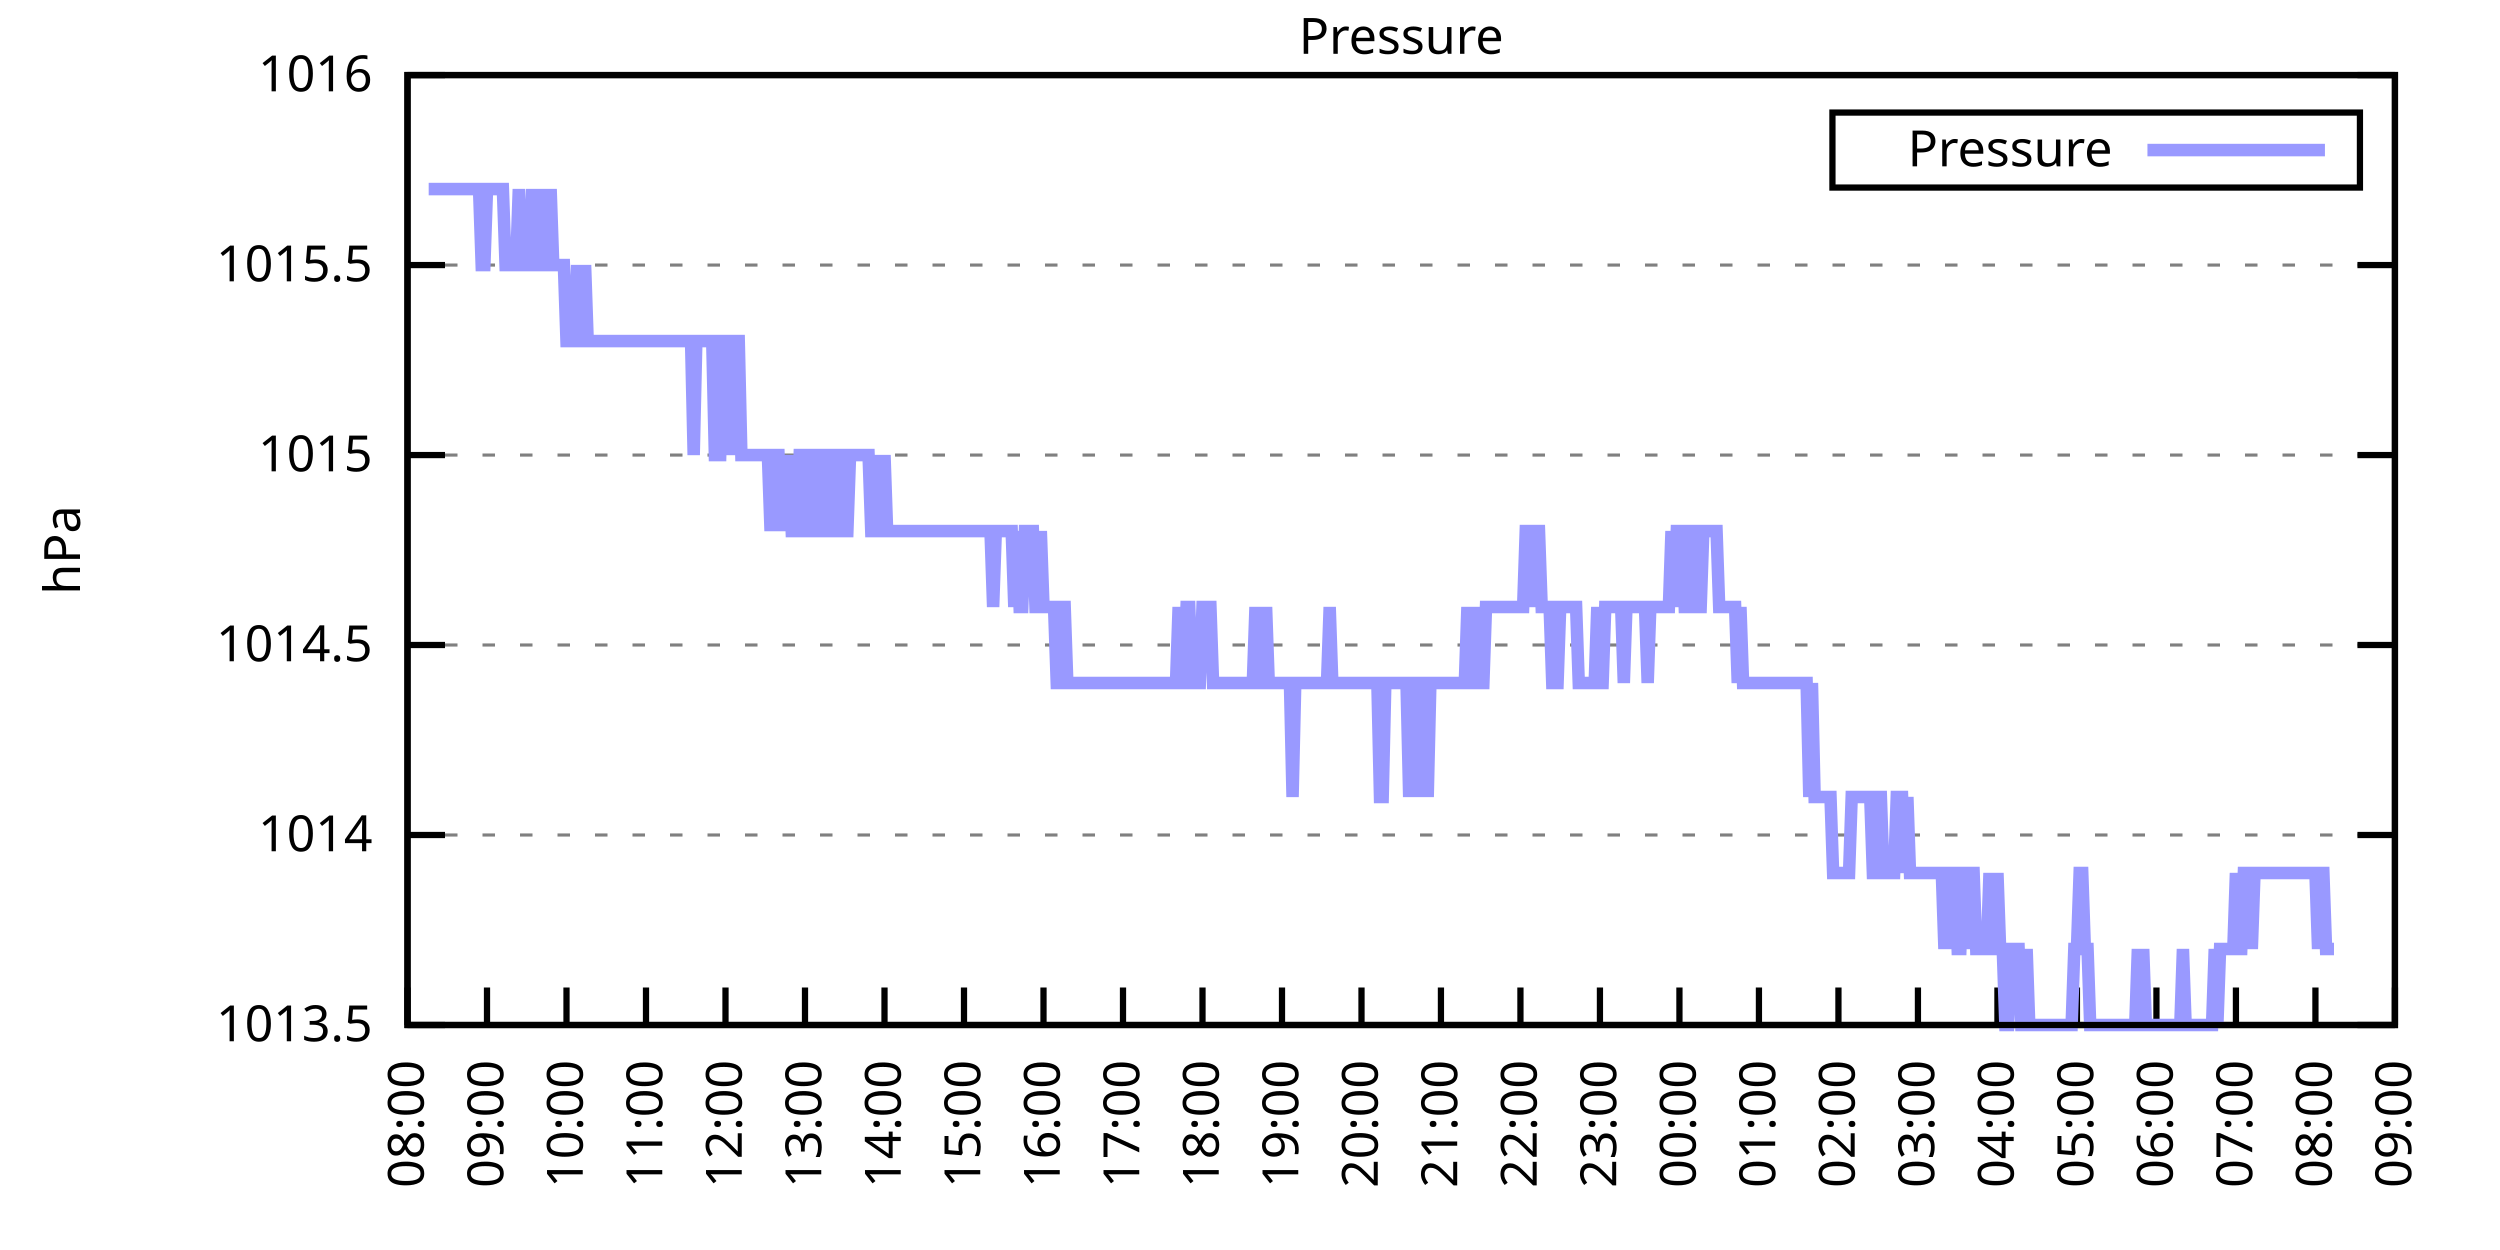
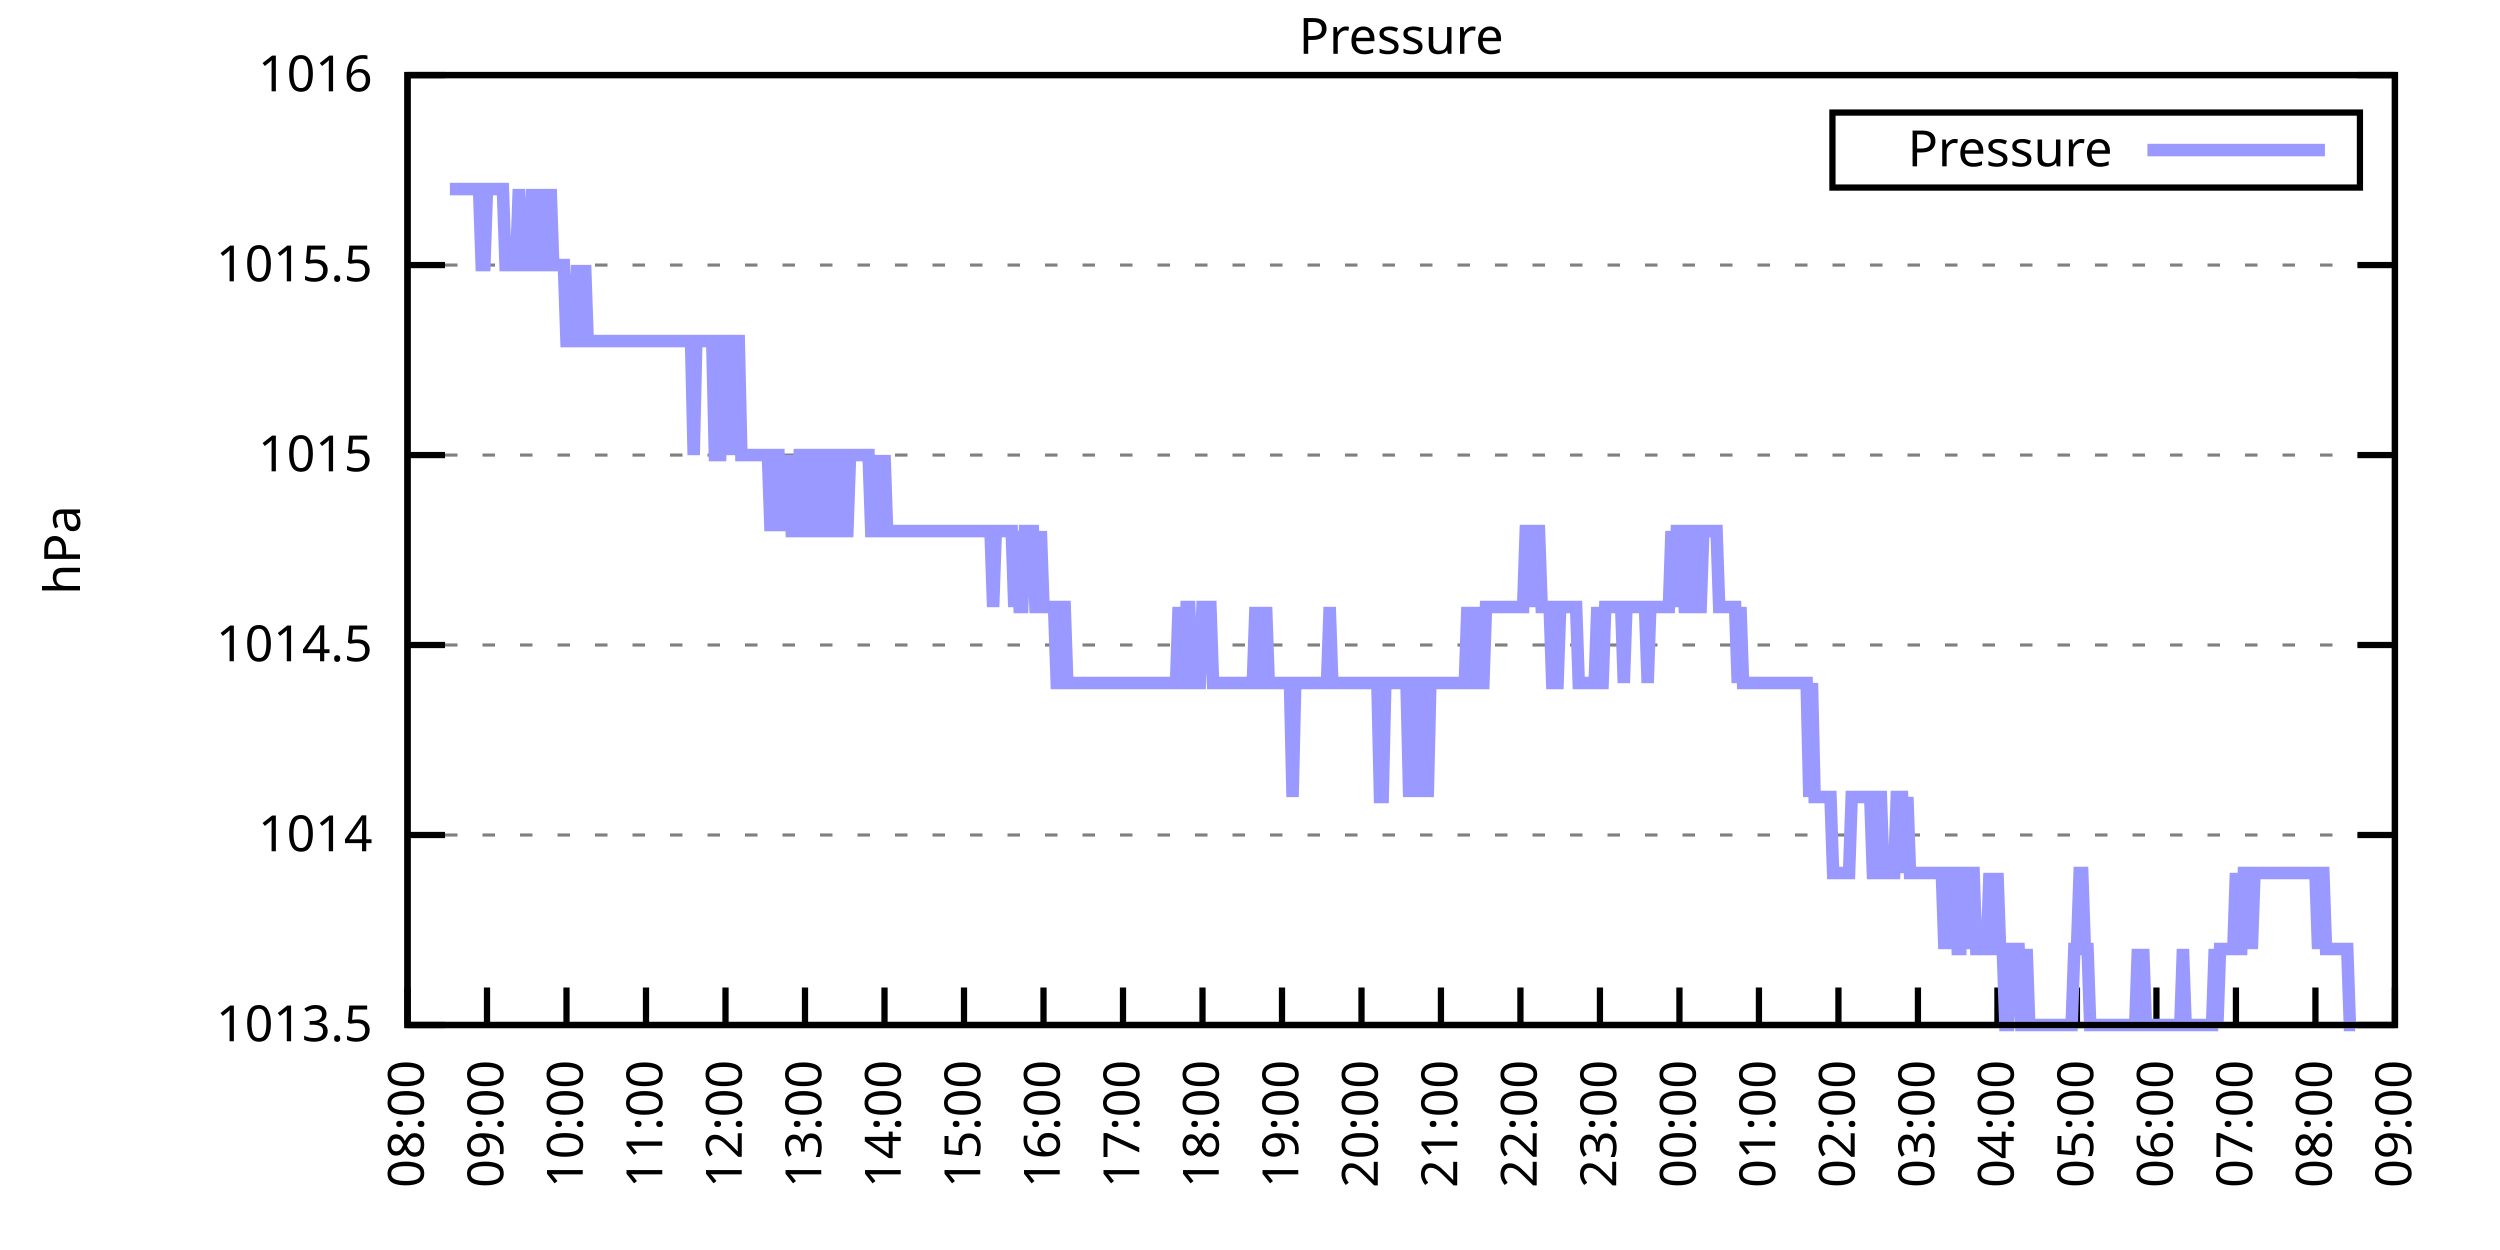
<svg xmlns="http://www.w3.org/2000/svg" xmlns:xlink="http://www.w3.org/1999/xlink" width="400" height="200" viewBox="0 0 400 200">
  <g id="gnuplot_canvas">
    <rect x="0" y="0" width="400" height="200" fill="none" />
    <defs>
      <circle id="gpDot" r="0.5" stroke-width="0.5" stroke="currentColor" />
      <path id="gpPt0" stroke-width="0.333" stroke="currentColor" d="M-1,0 h2 M0,-1 v2" />
      <path id="gpPt1" stroke-width="0.333" stroke="currentColor" d="M-1,-1 L1,1 M1,-1 L-1,1" />
      <path id="gpPt2" stroke-width="0.333" stroke="currentColor" d="M-1,0 L1,0 M0,-1 L0,1 M-1,-1 L1,1 M-1,1 L1,-1" />
      <rect id="gpPt3" stroke-width="0.333" stroke="currentColor" x="-1" y="-1" width="2" height="2" />
      <rect id="gpPt4" stroke-width="0.333" stroke="currentColor" fill="currentColor" x="-1" y="-1" width="2" height="2" />
      <circle id="gpPt5" stroke-width="0.333" stroke="currentColor" cx="0" cy="0" r="1" />
      <use xlink:href="#gpPt5" id="gpPt6" fill="currentColor" stroke="none" />
      <path id="gpPt7" stroke-width="0.333" stroke="currentColor" d="M0,-1.33 L-1.33,0.67 L1.33,0.67 z" />
      <use xlink:href="#gpPt7" id="gpPt8" fill="currentColor" stroke="none" />
      <use xlink:href="#gpPt7" id="gpPt9" stroke="currentColor" transform="rotate(180)" />
      <use xlink:href="#gpPt9" id="gpPt10" fill="currentColor" stroke="none" />
      <use xlink:href="#gpPt3" id="gpPt11" stroke="currentColor" transform="rotate(45)" />
      <use xlink:href="#gpPt11" id="gpPt12" fill="currentColor" stroke="none" />
      <path id="gpPt13" stroke-width="0.333" stroke="currentColor" d="M0,1.330 L1.265,0.411 L0.782,-1.067 L-0.782,-1.076 L-1.265,0.411 z" />
      <use xlink:href="#gpPt13" id="gpPt14" fill="currentColor" stroke="none" />
      <filter id="textbox" filterUnits="objectBoundingBox" x="0" y="0" height="1" width="1">
        <feFlood flood-color="white" flood-opacity="1" result="bgnd" />
        <feComposite in="SourceGraphic" in2="bgnd" operator="atop" />
      </filter>
      <filter id="greybox" filterUnits="objectBoundingBox" x="0" y="0" height="1" width="1">
        <feFlood flood-color="lightgrey" flood-opacity="1" result="grey" />
        <feComposite in="SourceGraphic" in2="grey" operator="atop" />
      </filter>
    </defs>
    <g fill="none" color="white" stroke="currentColor" stroke-width="1.00" stroke-linecap="butt" stroke-linejoin="miter">
</g>
    <g fill="none" color="black" stroke="currentColor" stroke-width="1.00" stroke-linecap="butt" stroke-linejoin="miter">
      <g stroke="none" shape-rendering="crispEdges">
        <polygon fill="rgb(255, 255, 255)" points="65.20,164.00 383.18,164.00 383.18,12.02 65.20,12.02 " />
      </g>
    </g>
    <g fill="none" color="black" stroke="currentColor" stroke-width="1.00" stroke-linecap="butt" stroke-linejoin="miter">
</g>
    <g fill="none" color="black" stroke="black" stroke-width="0.50" stroke-linecap="butt" stroke-linejoin="miter">
</g>
    <g fill="none" color="gray" stroke="currentColor" stroke-width="0.50" stroke-linecap="butt" stroke-linejoin="miter">
      <path stroke="gray" stroke-dasharray="2,4" class="gridline" d="M65.20,164.00 L383.19,164.00  " />
    </g>
    <g fill="none" color="gray" stroke="gray" stroke-width="1.00" stroke-linecap="butt" stroke-linejoin="miter">
</g>
    <g fill="none" color="black" stroke="currentColor" stroke-width="1.00" stroke-linecap="butt" stroke-linejoin="miter">
      <path stroke="black" d="M65.20,164.00 L71.20,164.00 M383.19,164.00 L377.19,164.00  " />
      <g transform="translate(59.60,166.60)" stroke="none" fill="black" font-family="Sans" font-size="8.00" text-anchor="end">
        <text>
          <tspan font-family="Sans"> 1013.5</tspan>
        </text>
      </g>
    </g>
    <g fill="none" color="black" stroke="currentColor" stroke-width="1.00" stroke-linecap="butt" stroke-linejoin="miter">
</g>
    <g fill="none" color="black" stroke="black" stroke-width="0.50" stroke-linecap="butt" stroke-linejoin="miter">
</g>
    <g fill="none" color="gray" stroke="currentColor" stroke-width="0.50" stroke-linecap="butt" stroke-linejoin="miter">
      <path stroke="gray" stroke-dasharray="2,4" class="gridline" d="M65.20,133.60 L383.19,133.60  " />
    </g>
    <g fill="none" color="gray" stroke="gray" stroke-width="1.00" stroke-linecap="butt" stroke-linejoin="miter">
</g>
    <g fill="none" color="black" stroke="currentColor" stroke-width="1.00" stroke-linecap="butt" stroke-linejoin="miter">
      <path stroke="black" d="M65.20,133.60 L71.20,133.60 M383.19,133.60 L377.19,133.60  " />
      <g transform="translate(59.60,136.20)" stroke="none" fill="black" font-family="Sans" font-size="8.00" text-anchor="end">
        <text>
          <tspan font-family="Sans"> 1014</tspan>
        </text>
      </g>
    </g>
    <g fill="none" color="black" stroke="currentColor" stroke-width="1.00" stroke-linecap="butt" stroke-linejoin="miter">
</g>
    <g fill="none" color="black" stroke="black" stroke-width="0.50" stroke-linecap="butt" stroke-linejoin="miter">
</g>
    <g fill="none" color="gray" stroke="currentColor" stroke-width="0.50" stroke-linecap="butt" stroke-linejoin="miter">
      <path stroke="gray" stroke-dasharray="2,4" class="gridline" d="M65.20,103.20 L383.19,103.20  " />
    </g>
    <g fill="none" color="gray" stroke="gray" stroke-width="1.00" stroke-linecap="butt" stroke-linejoin="miter">
</g>
    <g fill="none" color="black" stroke="currentColor" stroke-width="1.00" stroke-linecap="butt" stroke-linejoin="miter">
      <path stroke="black" d="M65.20,103.20 L71.20,103.20 M383.19,103.20 L377.19,103.20  " />
      <g transform="translate(59.60,105.80)" stroke="none" fill="black" font-family="Sans" font-size="8.00" text-anchor="end">
        <text>
          <tspan font-family="Sans"> 1014.5</tspan>
        </text>
      </g>
    </g>
    <g fill="none" color="black" stroke="currentColor" stroke-width="1.00" stroke-linecap="butt" stroke-linejoin="miter">
</g>
    <g fill="none" color="black" stroke="black" stroke-width="0.50" stroke-linecap="butt" stroke-linejoin="miter">
</g>
    <g fill="none" color="gray" stroke="currentColor" stroke-width="0.50" stroke-linecap="butt" stroke-linejoin="miter">
      <path stroke="gray" stroke-dasharray="2,4" class="gridline" d="M65.20,72.81 L383.19,72.81  " />
    </g>
    <g fill="none" color="gray" stroke="gray" stroke-width="1.00" stroke-linecap="butt" stroke-linejoin="miter">
</g>
    <g fill="none" color="black" stroke="currentColor" stroke-width="1.00" stroke-linecap="butt" stroke-linejoin="miter">
      <path stroke="black" d="M65.20,72.81 L71.20,72.81 M383.19,72.81 L377.19,72.81  " />
      <g transform="translate(59.60,75.41)" stroke="none" fill="black" font-family="Sans" font-size="8.00" text-anchor="end">
        <text>
          <tspan font-family="Sans"> 1015</tspan>
        </text>
      </g>
    </g>
    <g fill="none" color="black" stroke="currentColor" stroke-width="1.00" stroke-linecap="butt" stroke-linejoin="miter">
</g>
    <g fill="none" color="black" stroke="black" stroke-width="0.50" stroke-linecap="butt" stroke-linejoin="miter">
</g>
    <g fill="none" color="gray" stroke="currentColor" stroke-width="0.50" stroke-linecap="butt" stroke-linejoin="miter">
      <path stroke="gray" stroke-dasharray="2,4" class="gridline" d="M65.20,42.41 L383.19,42.41  " />
    </g>
    <g fill="none" color="gray" stroke="gray" stroke-width="1.00" stroke-linecap="butt" stroke-linejoin="miter">
</g>
    <g fill="none" color="black" stroke="currentColor" stroke-width="1.00" stroke-linecap="butt" stroke-linejoin="miter">
      <path stroke="black" d="M65.20,42.41 L71.20,42.41 M383.19,42.41 L377.19,42.41  " />
      <g transform="translate(59.60,45.01)" stroke="none" fill="black" font-family="Sans" font-size="8.00" text-anchor="end">
        <text>
          <tspan font-family="Sans"> 1015.5</tspan>
        </text>
      </g>
    </g>
    <g fill="none" color="black" stroke="currentColor" stroke-width="1.00" stroke-linecap="butt" stroke-linejoin="miter">
</g>
    <g fill="none" color="black" stroke="black" stroke-width="0.50" stroke-linecap="butt" stroke-linejoin="miter">
</g>
    <g fill="none" color="gray" stroke="currentColor" stroke-width="0.50" stroke-linecap="butt" stroke-linejoin="miter">
      <path stroke="gray" stroke-dasharray="2,4" class="gridline" d="M65.20,12.01 L383.19,12.01  " />
    </g>
    <g fill="none" color="gray" stroke="gray" stroke-width="1.00" stroke-linecap="butt" stroke-linejoin="miter">
</g>
    <g fill="none" color="black" stroke="currentColor" stroke-width="1.00" stroke-linecap="butt" stroke-linejoin="miter">
      <path stroke="black" d="M65.20,12.01 L71.20,12.01 M383.19,12.01 L377.19,12.01  " />
      <g transform="translate(59.60,14.61)" stroke="none" fill="black" font-family="Sans" font-size="8.00" text-anchor="end">
        <text>
          <tspan font-family="Sans"> 1016</tspan>
        </text>
      </g>
    </g>
    <g fill="none" color="black" stroke="currentColor" stroke-width="1.00" stroke-linecap="butt" stroke-linejoin="miter">
      <path stroke="black" d="M65.20,164.00 L65.20,158.00  " />
      <g transform="translate(67.80,169.60) rotate(270.00)" stroke="none" fill="black" font-family="Sans" font-size="8.00" text-anchor="end">
        <text>
          <tspan font-family="Sans">08:00</tspan>
        </text>
      </g>
    </g>
    <g fill="none" color="black" stroke="currentColor" stroke-width="1.00" stroke-linecap="butt" stroke-linejoin="miter">
      <path stroke="black" d="M77.92,164.00 L77.92,158.00  " />
      <g transform="translate(80.52,169.60) rotate(270.00)" stroke="none" fill="black" font-family="Sans" font-size="8.00" text-anchor="end">
        <text>
          <tspan font-family="Sans">09:00</tspan>
        </text>
      </g>
    </g>
    <g fill="none" color="black" stroke="currentColor" stroke-width="1.00" stroke-linecap="butt" stroke-linejoin="miter">
      <path stroke="black" d="M90.64,164.00 L90.64,158.00  " />
      <g transform="translate(93.24,169.60) rotate(270.00)" stroke="none" fill="black" font-family="Sans" font-size="8.00" text-anchor="end">
        <text>
          <tspan font-family="Sans">10:00</tspan>
        </text>
      </g>
    </g>
    <g fill="none" color="black" stroke="currentColor" stroke-width="1.00" stroke-linecap="butt" stroke-linejoin="miter">
      <path stroke="black" d="M103.36,164.00 L103.36,158.00  " />
      <g transform="translate(105.96,169.60) rotate(270.00)" stroke="none" fill="black" font-family="Sans" font-size="8.00" text-anchor="end">
        <text>
          <tspan font-family="Sans">11:00</tspan>
        </text>
      </g>
    </g>
    <g fill="none" color="black" stroke="currentColor" stroke-width="1.00" stroke-linecap="butt" stroke-linejoin="miter">
      <path stroke="black" d="M116.08,164.00 L116.08,158.00  " />
      <g transform="translate(118.68,169.60) rotate(270.00)" stroke="none" fill="black" font-family="Sans" font-size="8.00" text-anchor="end">
        <text>
          <tspan font-family="Sans">12:00</tspan>
        </text>
      </g>
    </g>
    <g fill="none" color="black" stroke="currentColor" stroke-width="1.00" stroke-linecap="butt" stroke-linejoin="miter">
      <path stroke="black" d="M128.80,164.00 L128.80,158.00  " />
      <g transform="translate(131.40,169.60) rotate(270.00)" stroke="none" fill="black" font-family="Sans" font-size="8.00" text-anchor="end">
        <text>
          <tspan font-family="Sans">13:00</tspan>
        </text>
      </g>
    </g>
    <g fill="none" color="black" stroke="currentColor" stroke-width="1.00" stroke-linecap="butt" stroke-linejoin="miter">
      <path stroke="black" d="M141.52,164.00 L141.52,158.00  " />
      <g transform="translate(144.12,169.60) rotate(270.00)" stroke="none" fill="black" font-family="Sans" font-size="8.00" text-anchor="end">
        <text>
          <tspan font-family="Sans">14:00</tspan>
        </text>
      </g>
    </g>
    <g fill="none" color="black" stroke="currentColor" stroke-width="1.00" stroke-linecap="butt" stroke-linejoin="miter">
      <path stroke="black" d="M154.24,164.00 L154.24,158.00  " />
      <g transform="translate(156.84,169.60) rotate(270.00)" stroke="none" fill="black" font-family="Sans" font-size="8.00" text-anchor="end">
        <text>
          <tspan font-family="Sans">15:00</tspan>
        </text>
      </g>
    </g>
    <g fill="none" color="black" stroke="currentColor" stroke-width="1.00" stroke-linecap="butt" stroke-linejoin="miter">
      <path stroke="black" d="M166.96,164.00 L166.96,158.00  " />
      <g transform="translate(169.56,169.60) rotate(270.00)" stroke="none" fill="black" font-family="Sans" font-size="8.00" text-anchor="end">
        <text>
          <tspan font-family="Sans">16:00</tspan>
        </text>
      </g>
    </g>
    <g fill="none" color="black" stroke="currentColor" stroke-width="1.00" stroke-linecap="butt" stroke-linejoin="miter">
      <path stroke="black" d="M179.68,164.00 L179.68,158.00  " />
      <g transform="translate(182.28,169.60) rotate(270.00)" stroke="none" fill="black" font-family="Sans" font-size="8.00" text-anchor="end">
        <text>
          <tspan font-family="Sans">17:00</tspan>
        </text>
      </g>
    </g>
    <g fill="none" color="black" stroke="currentColor" stroke-width="1.00" stroke-linecap="butt" stroke-linejoin="miter">
      <path stroke="black" d="M192.40,164.00 L192.40,158.00  " />
      <g transform="translate(195.00,169.60) rotate(270.00)" stroke="none" fill="black" font-family="Sans" font-size="8.00" text-anchor="end">
        <text>
          <tspan font-family="Sans">18:00</tspan>
        </text>
      </g>
    </g>
    <g fill="none" color="black" stroke="currentColor" stroke-width="1.00" stroke-linecap="butt" stroke-linejoin="miter">
      <path stroke="black" d="M205.12,164.00 L205.12,158.00  " />
      <g transform="translate(207.72,169.60) rotate(270.00)" stroke="none" fill="black" font-family="Sans" font-size="8.00" text-anchor="end">
        <text>
          <tspan font-family="Sans">19:00</tspan>
        </text>
      </g>
    </g>
    <g fill="none" color="black" stroke="currentColor" stroke-width="1.00" stroke-linecap="butt" stroke-linejoin="miter">
      <path stroke="black" d="M217.84,164.00 L217.84,158.00  " />
      <g transform="translate(220.44,169.60) rotate(270.00)" stroke="none" fill="black" font-family="Sans" font-size="8.00" text-anchor="end">
        <text>
          <tspan font-family="Sans">20:00</tspan>
        </text>
      </g>
    </g>
    <g fill="none" color="black" stroke="currentColor" stroke-width="1.00" stroke-linecap="butt" stroke-linejoin="miter">
      <path stroke="black" d="M230.55,164.00 L230.55,158.00  " />
      <g transform="translate(233.15,169.60) rotate(270.00)" stroke="none" fill="black" font-family="Sans" font-size="8.00" text-anchor="end">
        <text>
          <tspan font-family="Sans">21:00</tspan>
        </text>
      </g>
    </g>
    <g fill="none" color="black" stroke="currentColor" stroke-width="1.00" stroke-linecap="butt" stroke-linejoin="miter">
      <path stroke="black" d="M243.27,164.00 L243.27,158.00  " />
      <g transform="translate(245.87,169.60) rotate(270.00)" stroke="none" fill="black" font-family="Sans" font-size="8.00" text-anchor="end">
        <text>
          <tspan font-family="Sans">22:00</tspan>
        </text>
      </g>
    </g>
    <g fill="none" color="black" stroke="currentColor" stroke-width="1.00" stroke-linecap="butt" stroke-linejoin="miter">
      <path stroke="black" d="M255.99,164.00 L255.99,158.00  " />
      <g transform="translate(258.59,169.60) rotate(270.00)" stroke="none" fill="black" font-family="Sans" font-size="8.00" text-anchor="end">
        <text>
          <tspan font-family="Sans">23:00</tspan>
        </text>
      </g>
    </g>
    <g fill="none" color="black" stroke="currentColor" stroke-width="1.00" stroke-linecap="butt" stroke-linejoin="miter">
      <path stroke="black" d="M268.71,164.00 L268.71,158.00  " />
      <g transform="translate(271.31,169.60) rotate(270.00)" stroke="none" fill="black" font-family="Sans" font-size="8.00" text-anchor="end">
        <text>
          <tspan font-family="Sans">00:00</tspan>
        </text>
      </g>
    </g>
    <g fill="none" color="black" stroke="currentColor" stroke-width="1.00" stroke-linecap="butt" stroke-linejoin="miter">
      <path stroke="black" d="M281.43,164.00 L281.43,158.00  " />
      <g transform="translate(284.03,169.60) rotate(270.00)" stroke="none" fill="black" font-family="Sans" font-size="8.00" text-anchor="end">
        <text>
          <tspan font-family="Sans">01:00</tspan>
        </text>
      </g>
    </g>
    <g fill="none" color="black" stroke="currentColor" stroke-width="1.00" stroke-linecap="butt" stroke-linejoin="miter">
      <path stroke="black" d="M294.15,164.00 L294.15,158.00  " />
      <g transform="translate(296.75,169.60) rotate(270.00)" stroke="none" fill="black" font-family="Sans" font-size="8.00" text-anchor="end">
        <text>
          <tspan font-family="Sans">02:00</tspan>
        </text>
      </g>
    </g>
    <g fill="none" color="black" stroke="currentColor" stroke-width="1.00" stroke-linecap="butt" stroke-linejoin="miter">
      <path stroke="black" d="M306.87,164.00 L306.87,158.00  " />
      <g transform="translate(309.47,169.60) rotate(270.00)" stroke="none" fill="black" font-family="Sans" font-size="8.00" text-anchor="end">
        <text>
          <tspan font-family="Sans">03:00</tspan>
        </text>
      </g>
    </g>
    <g fill="none" color="black" stroke="currentColor" stroke-width="1.00" stroke-linecap="butt" stroke-linejoin="miter">
      <path stroke="black" d="M319.59,164.00 L319.59,158.00  " />
      <g transform="translate(322.19,169.60) rotate(270.00)" stroke="none" fill="black" font-family="Sans" font-size="8.00" text-anchor="end">
        <text>
          <tspan font-family="Sans">04:00</tspan>
        </text>
      </g>
    </g>
    <g fill="none" color="black" stroke="currentColor" stroke-width="1.00" stroke-linecap="butt" stroke-linejoin="miter">
      <path stroke="black" d="M332.31,164.00 L332.31,158.00  " />
      <g transform="translate(334.91,169.60) rotate(270.00)" stroke="none" fill="black" font-family="Sans" font-size="8.00" text-anchor="end">
        <text>
          <tspan font-family="Sans">05:00</tspan>
        </text>
      </g>
    </g>
    <g fill="none" color="black" stroke="currentColor" stroke-width="1.00" stroke-linecap="butt" stroke-linejoin="miter">
      <path stroke="black" d="M345.03,164.00 L345.03,158.00  " />
      <g transform="translate(347.63,169.60) rotate(270.00)" stroke="none" fill="black" font-family="Sans" font-size="8.00" text-anchor="end">
        <text>
          <tspan font-family="Sans">06:00</tspan>
        </text>
      </g>
    </g>
    <g fill="none" color="black" stroke="currentColor" stroke-width="1.00" stroke-linecap="butt" stroke-linejoin="miter">
      <path stroke="black" d="M357.75,164.00 L357.75,158.00  " />
      <g transform="translate(360.35,169.60) rotate(270.00)" stroke="none" fill="black" font-family="Sans" font-size="8.00" text-anchor="end">
        <text>
          <tspan font-family="Sans">07:00</tspan>
        </text>
      </g>
    </g>
    <g fill="none" color="black" stroke="currentColor" stroke-width="1.00" stroke-linecap="butt" stroke-linejoin="miter">
      <path stroke="black" d="M370.47,164.00 L370.47,158.00  " />
      <g transform="translate(373.07,169.60) rotate(270.00)" stroke="none" fill="black" font-family="Sans" font-size="8.00" text-anchor="end">
        <text>
          <tspan font-family="Sans">08:00</tspan>
        </text>
      </g>
    </g>
    <g fill="none" color="black" stroke="currentColor" stroke-width="1.00" stroke-linecap="butt" stroke-linejoin="miter">
      <path stroke="black" d="M383.19,164.00 L383.19,158.00  " />
      <g transform="translate(385.79,169.60) rotate(270.00)" stroke="none" fill="black" font-family="Sans" font-size="8.00" text-anchor="end">
        <text>
          <tspan font-family="Sans">09:00</tspan>
        </text>
      </g>
    </g>
    <g fill="none" color="black" stroke="currentColor" stroke-width="1.00" stroke-linecap="butt" stroke-linejoin="miter">
</g>
    <g fill="none" color="black" stroke="currentColor" stroke-width="1.00" stroke-linecap="butt" stroke-linejoin="miter">
      <path stroke="black" d="M65.20,12.01 L65.20,164.00 L383.19,164.00 L383.19,12.01 L65.20,12.01 Z  " />
    </g>
    <g fill="none" color="black" stroke="currentColor" stroke-width="1.00" stroke-linecap="butt" stroke-linejoin="miter">
</g>
    <g fill="none" color="black" stroke="currentColor" stroke-width="1.00" stroke-linecap="butt" stroke-linejoin="miter">
      <path stroke="black" d="M293.19,30.01 L293.19,18.01 L377.59,18.01 L377.59,30.01 L293.19,30.01 Z  " />
    </g>
    <g id="Pressure_plot_1">
      <g fill="none" color="white" stroke="black" stroke-width="2.00" stroke-linecap="butt" stroke-linejoin="miter">
</g>
      <g fill="none" color="black" stroke="currentColor" stroke-width="2.00" stroke-linecap="butt" stroke-linejoin="miter">
        <g transform="translate(337.99,26.61)" stroke="none" fill="black" font-family="Sans" font-size="8.00" text-anchor="end">
          <text>
            <tspan font-family="Sans">Pressure</tspan>
          </text>
        </g>
      </g>
      <g fill="none" color="black" stroke="currentColor" stroke-width="2.00" stroke-linecap="butt" stroke-linejoin="miter">
-         <path stroke="rgb(153, 153, 255)" d="M343.59,24.01 L371.99,24.01 M68.59,30.25 L69.02,30.25 L69.44,30.25 L69.86,30.25 L70.29,30.25 L70.71,30.25   L71.14,30.25 L71.56,30.25 L71.98,30.25 L72.41,30.25 L72.83,30.25 L73.26,30.25 L73.68,30.25 L74.10,30.25   L74.53,30.25 L74.95,30.25 L75.38,30.25 L75.80,30.25 L76.22,30.25 L76.65,30.25 L77.07,42.41 L77.50,42.41   L77.92,30.25 L78.34,30.25 L78.77,30.25 L79.19,30.25 L79.62,30.25 L80.04,30.25 L80.46,30.25 L80.89,42.41   L81.31,42.41 L81.74,42.41 L82.16,42.41 L82.58,42.41 L83.01,30.25 L83.43,42.41 L83.86,42.41 L84.28,42.41   L84.70,42.41 L85.13,30.25 L85.55,42.41 L85.98,30.25 L86.40,42.41 L86.82,42.41 L87.25,30.25 L87.67,42.41   L88.10,30.25 L88.52,42.41 L88.94,42.41 L89.37,42.41 L89.79,42.41 L90.22,42.41 L90.64,54.57 L91.06,54.57   L91.49,54.57 L91.91,54.57 L92.34,42.41 L92.76,54.57 L93.18,54.57 L93.61,42.41 L94.03,54.57 L94.46,54.57   L94.88,54.57 L95.30,54.57 L95.73,54.57 L96.15,54.57 L96.58,54.57 L97.00,54.57 L97.42,54.57 L97.85,54.57   L98.27,54.57 L98.69,54.57 L99.12,54.57 L99.54,54.57 L99.97,54.57 L100.39,54.57 L100.81,54.57 L101.24,54.57   L101.66,54.57 L102.09,54.57 L102.51,54.57 L102.93,54.57 L103.36,54.57 L103.78,54.57 L104.21,54.57 L104.63,54.57   L105.05,54.57 L105.48,54.57 L105.90,54.57 L106.33,54.57 L106.75,54.57 L107.17,54.57 L107.60,54.57 L108.02,54.57   L108.45,54.57 L108.87,54.57 L109.29,54.57 L109.72,54.57 L110.14,54.57 L110.57,54.57 L110.99,72.81 L111.41,54.57   L111.84,54.57 L112.26,54.57 L112.69,54.57 L113.11,54.57 L113.53,54.57 L113.96,54.57 L114.38,72.81 L114.81,72.81   L115.23,72.81 L115.65,54.57 L116.08,54.57 L116.50,72.81 L116.93,54.57 L117.35,72.81 L117.77,54.57 L118.20,54.57   L118.62,72.81 L119.05,72.81 L119.47,72.81 L119.89,72.81 L120.32,72.81 L120.74,72.81 L121.17,72.81 L121.59,72.81   L122.01,72.81 L122.44,72.81 L122.86,72.81 L123.29,84.97 L123.71,72.81 L124.13,72.81 L124.56,72.81 L124.98,84.97   L125.41,72.81 L125.83,84.97 L126.25,72.81 L126.68,84.97 L127.10,84.97 L127.53,84.97 L127.95,72.81 L128.37,72.81   L128.80,84.97 L129.22,84.97 L129.65,72.81 L130.07,72.81 L130.49,72.81 L130.92,84.97 L131.34,84.97 L131.77,72.81   L132.19,72.81 L132.61,72.81 L133.04,84.97 L133.46,84.97 L133.89,72.81 L134.31,72.81 L134.73,72.81 L135.16,84.97   L135.58,84.97 L136.01,72.81 L136.43,72.81 L136.85,72.81 L137.28,72.81 L137.70,72.81 L138.13,72.81 L138.55,72.81   L138.97,72.81 L139.40,84.97 L139.82,84.97 L140.25,72.81 L140.67,84.97 L141.09,84.97 L141.52,72.81 L141.94,84.97   L142.37,84.97 L142.79,84.97 L143.21,84.97 L143.64,84.97 L144.06,84.97 L144.49,84.97 L144.91,84.97 L145.33,84.97   L145.76,84.97 L146.18,84.97 L146.61,84.97 L147.03,84.97 L147.45,84.97 L147.88,84.97 L148.30,84.97 L148.73,84.97   L149.15,84.97 L149.57,84.97 L150.00,84.97 L150.42,84.97 L150.85,84.97 L151.27,84.97 L151.69,84.97 L152.12,84.97   L152.54,84.97 L152.97,84.97 L153.39,84.97 L153.81,84.97 L154.24,84.97 L154.66,84.97 L155.09,84.97 L155.51,84.97   L155.93,84.97 L156.36,84.97 L156.78,84.97 L157.21,84.97 L157.63,84.97 L158.05,84.97 L158.48,84.97 L158.90,97.12   L159.33,84.97 L159.75,84.97 L160.17,84.97 L160.60,84.97 L161.02,84.97 L161.44,84.97 L161.87,84.97 L162.29,97.12   L162.72,84.97 L163.14,97.12 L163.56,97.12 L163.99,84.97 L164.41,84.97 L164.84,84.97 L165.26,84.97 L165.68,97.12   L166.11,97.12 L166.53,84.97 L166.96,97.12 L167.38,97.12 L167.80,97.12 L168.23,97.12 L168.65,97.12 L169.08,109.28   L169.50,109.28 L169.92,97.12 L170.35,97.12 L170.77,109.28 L171.20,109.28 L171.62,109.28 L172.04,109.28 L172.47,109.28   L172.89,109.28 L173.32,109.28 L173.74,109.28 L174.16,109.28 L174.59,109.28 L175.01,109.28 L175.44,109.28 L175.86,109.28   L176.28,109.28 L176.71,109.28 L177.13,109.28 L177.56,109.28 L177.98,109.28 L178.40,109.28 L178.83,109.28 L179.25,109.28   L179.68,109.28 L180.10,109.28 L180.52,109.28 L180.95,109.28 L181.37,109.28 L181.80,109.28 L182.22,109.28 L182.64,109.28   L183.07,109.28 L183.49,109.28 L183.92,109.28 L184.34,109.28 L184.76,109.28 L185.19,109.28 L185.61,109.28 L186.04,109.28   L186.46,109.28 L186.88,109.28 L187.31,109.28 L187.73,109.28 L188.16,109.28 L188.58,97.12 L189.00,109.28 L189.43,109.28   L189.85,97.12 L190.28,97.12 L190.70,109.28 L191.12,109.28 L191.55,109.28 L191.97,109.28 L192.40,97.12 L192.82,97.12   L193.24,97.12 L193.67,97.12 L194.09,109.28 L194.52,109.28 L194.94,109.28 L195.36,109.28 L195.79,109.28 L196.21,109.28   L196.64,109.28 L197.06,109.28 L197.48,109.28 L197.91,109.28 L198.33,109.28 L198.76,109.28 L199.18,109.28 L199.60,109.28   L200.03,109.28 L200.45,109.28 L200.88,97.12 L201.30,109.28 L201.72,109.28 L202.15,109.28 L202.57,97.12 L203.00,109.28   L203.42,109.28 L203.84,109.28 L204.27,109.28 L204.69,109.28 L205.12,109.28 L205.54,109.28 L205.96,109.28 L206.39,109.28   L206.81,127.52 L207.24,109.28 L207.66,109.28 L208.08,109.28 L208.51,109.28 L208.93,109.28 L209.36,109.28 L209.78,109.28   L210.20,109.28 L210.63,109.28 L211.05,109.28 L211.48,109.28 L211.90,109.28 L212.32,109.28 L212.75,97.12 L213.17,109.28   L213.60,109.28 L214.02,109.28 L214.44,109.28 L214.87,109.28 L215.29,109.28 L215.72,109.28 L216.14,109.28 L216.56,109.28   L216.99,109.28 L217.41,109.28 L217.84,109.28 L218.26,109.28 L218.68,109.28 L219.11,109.28 L219.53,109.28 L219.96,109.28   L220.38,109.28 L220.80,127.52 L221.23,127.52 L221.65,109.28 L222.08,109.28 L222.50,109.28 L222.92,109.28 L223.35,109.28   L223.77,109.28 L224.20,109.28 L224.62,109.28 L225.04,109.28 L225.47,127.52 L225.89,109.28 L226.31,109.28 L226.74,109.28   L227.16,127.52 L227.59,109.28 L228.01,109.28 L228.43,127.52 L228.86,109.28 L229.28,109.28 L229.71,109.28 L230.13,109.28   L230.55,109.28 L230.98,109.28 L231.40,109.28 L231.83,109.28 L232.25,109.28 L232.67,109.28 L233.10,109.28 L233.52,109.28   L233.95,109.28 L234.37,109.28 L234.79,97.12 L235.22,109.28 L235.64,109.28 L236.07,97.12 L236.49,109.28 L236.91,109.28   L237.34,109.28 L237.76,97.12 L238.19,97.12 L238.61,97.12 L239.03,97.12 L239.46,97.12 L239.88,97.12 L240.31,97.12   L240.73,97.12 L241.15,97.12 L241.58,97.12 L242.00,97.12 L242.43,97.12 L242.85,97.12 L243.27,97.12 L243.70,97.12   L244.12,84.97 L244.55,84.97 L244.97,84.97 L245.39,97.12 L245.82,84.97 L246.24,84.97 L246.67,97.12 L247.09,97.12   L247.51,97.12 L247.94,97.12 L248.36,109.28 L248.79,109.28 L249.21,109.28 L249.63,97.12 L250.06,97.12 L250.48,97.12   L250.91,97.12 L251.33,97.12 L251.75,97.12 L252.18,97.12 L252.60,109.28 L253.03,109.28 L253.45,109.28 L253.87,109.28   L254.30,109.28 L254.72,109.28 L255.15,109.28 L255.57,97.12 L255.99,109.28 L256.42,109.28 L256.84,97.12 L257.27,97.12   L257.69,97.12 L258.11,97.12 L258.54,97.12 L258.96,97.12 L259.39,97.12 L259.81,109.28 L260.23,97.12 L260.66,97.12   L261.08,97.12 L261.51,97.12 L261.93,97.12 L262.35,97.12 L262.78,97.12 L263.20,97.12 L263.63,109.28 L264.05,97.12   L264.47,97.12 L264.90,97.12 L265.32,97.12 L265.75,97.12 L266.17,97.12 L266.59,97.12 L267.02,97.12 L267.44,84.97   L267.87,97.12 L268.29,84.97 L268.71,84.97 L269.14,84.97 L269.56,97.12 L269.99,97.12 L270.41,97.12 L270.83,84.97   L271.26,84.97 L271.68,97.12 L272.11,97.12 L272.53,84.97 L272.95,84.97 L273.38,84.97 L273.80,84.97 L274.23,84.97   L274.65,84.97 L275.07,97.12 L275.50,97.12 L275.92,97.12 L276.35,97.12 L276.77,97.12 L277.19,97.12 L277.62,97.12   L278.04,109.28 L278.47,97.12 L278.89,109.28 L279.31,109.28 L279.74,109.28 L280.16,109.28 L280.59,109.28 L281.01,109.28   L281.43,109.28 L281.86,109.28 L282.28,109.28 L282.71,109.28 L283.13,109.28 L283.55,109.28 L283.98,109.28 L284.40,109.28   L284.83,109.28 L285.25,109.28 L285.67,109.28 L286.10,109.28 L286.52,109.28 L286.95,109.28 L287.37,109.28 L287.79,109.28   L288.22,109.28 L288.64,109.28 L289.06,109.28 L289.49,127.52 L289.91,109.28 L290.34,127.52 L290.76,127.52 L291.18,127.52   L291.61,127.52 L292.03,127.52 L292.46,127.52 L292.88,127.52 L293.30,139.68 L293.73,139.68 L294.15,139.68 L294.58,139.68   L295.00,139.68 L295.42,139.68 L295.85,139.68 L296.27,127.52 L296.70,127.52 L297.12,127.52 L297.54,127.52 L297.97,127.52   L298.39,127.52 L298.82,127.52 L299.24,127.52 L299.66,139.68 L300.09,139.68 L300.51,127.52 L300.94,127.52 L301.36,139.68   L301.78,139.68 L302.21,139.68 L302.63,139.68 L303.06,139.68 L303.48,127.52 L303.90,127.52 L304.33,127.52 L304.75,139.68   L305.18,127.52 L305.60,139.68 L306.02,139.68 L306.45,139.68 L306.87,139.68 L307.30,139.68 L307.72,139.68 L308.14,139.68   L308.57,139.68 L308.99,139.68 L309.42,139.68 L309.84,139.68 L310.26,139.68 L310.69,139.68 L311.11,151.84 L311.54,139.68   L311.96,151.84 L312.38,139.68 L312.81,139.68 L313.23,151.84 L313.66,151.84 L314.08,139.68 L314.50,139.68 L314.93,151.84   L315.35,139.68 L315.78,139.68 L316.20,151.84 L316.62,151.84 L317.05,151.84 L317.47,151.84 L317.90,151.84 L318.32,139.68   L318.74,151.84 L319.17,151.84 L319.59,139.68 L320.02,151.84 L320.44,151.84 L320.86,164.00 L321.29,164.00 L321.71,151.84   L322.14,151.84 L322.56,151.84 L322.98,151.84 L323.41,164.00 L323.83,164.00 L324.26,151.84 L324.68,164.00 L325.10,164.00   L325.53,164.00 L325.95,164.00 L326.38,164.00 L326.80,164.00 L327.22,164.00 L327.65,164.00 L328.07,164.00 L328.50,164.00   L328.92,164.00 L329.34,164.00 L329.77,164.00 L330.19,164.00 L330.62,164.00 L331.04,164.00 L331.46,164.00 L331.89,151.84   L332.31,151.84 L332.74,139.68 L333.16,139.68 L333.58,151.84 L334.01,151.84 L334.43,164.00 L334.86,164.00 L335.28,164.00   L335.70,164.00 L336.13,164.00 L336.55,164.00 L336.98,164.00 L337.40,164.00 L337.82,164.00 L338.25,164.00 L338.67,164.00   L339.10,164.00 L339.52,164.00 L339.94,164.00 L340.37,164.00 L340.79,164.00 L341.22,164.00 L341.64,164.00 L342.06,151.84   L342.49,164.00 L342.91,151.84 L343.34,164.00 L343.76,164.00 L344.18,164.00 L344.61,164.00 L345.03,164.00 L345.46,164.00   L345.88,164.00 L346.30,164.00 L346.73,164.00 L347.15,164.00 L347.58,164.00 L348.00,164.00 L348.42,164.00 L348.85,164.00   L349.27,151.84 L349.70,164.00 L350.12,164.00 L350.54,164.00 L350.97,164.00 L351.39,164.00 L351.81,164.00 L352.24,164.00   L352.66,164.00 L353.09,164.00 L353.51,164.00 L353.93,164.00 L354.36,151.84 L354.78,164.00 L355.21,151.84 L355.63,151.84   L356.05,151.84 L356.48,151.84 L356.90,151.84 L357.33,151.84 L357.75,139.68 L358.17,151.84 L358.60,151.84 L359.02,139.68   L359.45,139.68 L359.87,139.68 L360.29,151.84 L360.72,139.68 L361.14,139.68 L361.57,139.68 L361.99,139.68 L362.41,139.68   L362.84,139.68 L363.26,139.68 L363.69,139.68 L364.11,139.68 L364.53,139.68 L364.96,139.68 L365.38,139.68 L365.81,139.68   L366.23,139.68 L366.65,139.68 L367.08,139.68 L367.50,139.68 L367.93,139.68 L368.35,139.68 L368.77,139.68 L369.20,139.68   L369.62,139.68 L370.05,139.68 L370.47,139.68 L370.89,151.84 L371.32,139.68 L371.74,139.68 L372.17,151.84 L372.59,151.84   L373.01,151.84 L373.44,151.84  " />
+         <path stroke="rgb(153, 153, 255)" d="M343.59,24.01 L371.99,24.01 M71.98,30.25 L72.41,30.25 L72.83,30.25 L73.26,30.25 L73.68,30.25 L74.10,30.25   L74.53,30.25 L74.95,30.25 L75.38,30.25 L75.80,30.25 L76.22,30.25 L76.65,30.25 L77.07,42.41 L77.50,42.41   L77.92,30.25 L78.34,30.25 L78.77,30.25 L79.19,30.25 L79.62,30.25 L80.04,30.25 L80.46,30.25 L80.89,42.41   L81.31,42.41 L81.74,42.41 L82.16,42.41 L82.58,42.41 L83.01,30.25 L83.43,42.41 L83.86,42.41 L84.28,42.41   L84.70,42.41 L85.13,30.25 L85.55,42.41 L85.98,30.25 L86.40,42.41 L86.82,42.41 L87.25,30.25 L87.67,42.41   L88.10,30.25 L88.52,42.41 L88.94,42.41 L89.37,42.41 L89.79,42.41 L90.22,42.41 L90.64,54.57 L91.06,54.57   L91.49,54.57 L91.91,54.57 L92.34,42.41 L92.76,54.57 L93.18,54.57 L93.61,42.41 L94.03,54.57 L94.46,54.57   L94.88,54.57 L95.30,54.57 L95.73,54.57 L96.15,54.57 L96.58,54.57 L97.00,54.57 L97.42,54.57 L97.85,54.57   L98.27,54.57 L98.69,54.57 L99.12,54.57 L99.54,54.57 L99.97,54.57 L100.39,54.57 L100.81,54.57 L101.24,54.57   L101.66,54.57 L102.09,54.57 L102.51,54.57 L102.93,54.57 L103.36,54.57 L103.78,54.57 L104.21,54.57 L104.63,54.57   L105.05,54.57 L105.48,54.57 L105.90,54.57 L106.33,54.57 L106.75,54.57 L107.17,54.57 L107.60,54.57 L108.02,54.57   L108.45,54.57 L108.87,54.57 L109.29,54.57 L109.72,54.57 L110.14,54.57 L110.57,54.57 L110.99,72.81 L111.41,54.57   L111.84,54.57 L112.26,54.57 L112.69,54.57 L113.11,54.57 L113.53,54.57 L113.96,54.57 L114.38,72.81 L114.81,72.81   L115.23,72.81 L115.65,54.57 L116.08,54.57 L116.50,72.81 L116.93,54.57 L117.35,72.81 L117.77,54.57 L118.20,54.57   L118.62,72.81 L119.05,72.81 L119.47,72.81 L119.89,72.81 L120.32,72.81 L120.74,72.81 L121.17,72.81 L121.59,72.81   L122.01,72.81 L122.44,72.81 L122.86,72.81 L123.29,84.97 L123.71,72.81 L124.13,72.81 L124.56,72.81 L124.98,84.97   L125.41,72.81 L125.83,84.97 L126.25,72.81 L126.68,84.97 L127.10,84.97 L127.53,84.97 L127.95,72.81 L128.37,72.81   L128.80,84.97 L129.22,84.97 L129.65,72.81 L130.07,72.81 L130.49,72.81 L130.92,84.97 L131.34,84.97 L131.77,72.81   L132.19,72.81 L132.61,72.81 L133.04,84.97 L133.46,84.97 L133.89,72.81 L134.31,72.81 L134.73,72.81 L135.16,84.97   L135.58,84.97 L136.01,72.81 L136.43,72.81 L136.85,72.81 L137.28,72.81 L137.70,72.81 L138.13,72.81 L138.55,72.81   L138.97,72.81 L139.40,84.97 L139.82,84.97 L140.25,72.81 L140.67,84.97 L141.09,84.97 L141.52,72.81 L141.94,84.97   L142.37,84.97 L142.79,84.97 L143.21,84.97 L143.64,84.97 L144.06,84.97 L144.49,84.97 L144.91,84.97 L145.33,84.97   L145.76,84.97 L146.18,84.97 L146.61,84.97 L147.03,84.97 L147.45,84.97 L147.88,84.97 L148.30,84.97 L148.73,84.97   L149.15,84.97 L149.57,84.97 L150.00,84.97 L150.42,84.97 L150.85,84.97 L151.27,84.97 L151.69,84.97 L152.12,84.97   L152.54,84.97 L152.97,84.97 L153.39,84.97 L153.81,84.97 L154.24,84.97 L154.66,84.97 L155.09,84.97 L155.51,84.97   L155.93,84.97 L156.36,84.97 L156.78,84.97 L157.21,84.97 L157.63,84.97 L158.05,84.97 L158.48,84.97 L158.90,97.12   L159.33,84.97 L159.75,84.97 L160.17,84.97 L160.60,84.97 L161.02,84.97 L161.44,84.97 L161.87,84.97 L162.29,97.12   L162.72,84.97 L163.14,97.12 L163.56,97.12 L163.99,84.97 L164.41,84.97 L164.84,84.97 L165.26,84.97 L165.68,97.12   L166.11,97.12 L166.53,84.97 L166.96,97.12 L167.38,97.12 L167.80,97.12 L168.23,97.12 L168.65,97.12 L169.08,109.28   L169.50,109.28 L169.92,97.12 L170.35,97.12 L170.77,109.28 L171.20,109.28 L171.62,109.28 L172.04,109.28 L172.47,109.28   L172.89,109.28 L173.32,109.28 L173.74,109.28 L174.16,109.28 L174.59,109.28 L175.01,109.28 L175.44,109.28 L175.86,109.28   L176.28,109.28 L176.71,109.28 L177.13,109.28 L177.56,109.28 L177.98,109.28 L178.40,109.28 L178.83,109.28 L179.25,109.28   L179.68,109.28 L180.10,109.28 L180.52,109.28 L180.95,109.28 L181.37,109.28 L181.80,109.28 L182.22,109.28 L182.64,109.28   L183.07,109.28 L183.49,109.28 L183.92,109.28 L184.34,109.28 L184.76,109.28 L185.19,109.28 L185.61,109.28 L186.04,109.28   L186.46,109.28 L186.88,109.28 L187.31,109.28 L187.73,109.28 L188.16,109.28 L188.58,97.12 L189.00,109.28 L189.43,109.28   L189.85,97.12 L190.28,97.12 L190.70,109.28 L191.12,109.28 L191.55,109.28 L191.97,109.28 L192.40,97.12 L192.82,97.12   L193.24,97.12 L193.67,97.12 L194.09,109.28 L194.52,109.28 L194.94,109.28 L195.36,109.28 L195.79,109.28 L196.21,109.28   L196.64,109.28 L197.06,109.28 L197.48,109.28 L197.91,109.28 L198.33,109.28 L198.76,109.28 L199.18,109.28 L199.60,109.28   L200.03,109.28 L200.45,109.28 L200.88,97.12 L201.30,109.28 L201.72,109.28 L202.15,109.28 L202.57,97.12 L203.00,109.28   L203.42,109.28 L203.84,109.28 L204.27,109.28 L204.69,109.28 L205.12,109.28 L205.54,109.28 L205.96,109.28 L206.39,109.28   L206.81,127.52 L207.24,109.28 L207.66,109.28 L208.08,109.28 L208.51,109.28 L208.93,109.28 L209.36,109.28 L209.78,109.28   L210.20,109.28 L210.63,109.28 L211.05,109.28 L211.48,109.28 L211.90,109.28 L212.32,109.28 L212.75,97.12 L213.17,109.28   L213.60,109.28 L214.02,109.28 L214.44,109.28 L214.87,109.28 L215.29,109.28 L215.72,109.28 L216.14,109.28 L216.56,109.28   L216.99,109.28 L217.41,109.28 L217.84,109.28 L218.26,109.28 L218.68,109.28 L219.11,109.28 L219.53,109.28 L219.96,109.28   L220.38,109.28 L220.80,127.52 L221.23,127.52 L221.65,109.28 L222.08,109.28 L222.50,109.28 L222.92,109.28 L223.35,109.28   L223.77,109.28 L224.20,109.28 L224.62,109.28 L225.04,109.28 L225.47,127.52 L225.89,109.28 L226.31,109.28 L226.74,109.28   L227.16,127.52 L227.59,109.28 L228.01,109.28 L228.43,127.52 L228.86,109.28 L229.28,109.28 L229.71,109.28 L230.13,109.28   L230.55,109.28 L230.98,109.28 L231.40,109.28 L231.83,109.28 L232.25,109.28 L232.67,109.28 L233.10,109.28 L233.52,109.28   L233.95,109.28 L234.37,109.28 L234.79,97.12 L235.22,109.28 L235.64,109.28 L236.07,97.12 L236.49,109.28 L236.91,109.28   L237.34,109.28 L237.76,97.12 L238.19,97.12 L238.61,97.12 L239.03,97.12 L239.46,97.12 L239.88,97.12 L240.31,97.12   L240.73,97.12 L241.15,97.12 L241.58,97.12 L242.00,97.12 L242.43,97.12 L242.85,97.12 L243.27,97.12 L243.70,97.12   L244.12,84.97 L244.55,84.97 L244.97,84.97 L245.39,97.12 L245.82,84.97 L246.24,84.97 L246.67,97.12 L247.09,97.12   L247.51,97.12 L247.94,97.12 L248.36,109.28 L248.79,109.28 L249.21,109.28 L249.63,97.12 L250.06,97.12 L250.48,97.12   L250.91,97.12 L251.33,97.12 L251.75,97.12 L252.18,97.12 L252.60,109.28 L253.03,109.28 L253.45,109.28 L253.87,109.28   L254.30,109.28 L254.72,109.28 L255.15,109.28 L255.57,97.12 L255.99,109.28 L256.42,109.28 L256.84,97.12 L257.27,97.12   L257.69,97.12 L258.11,97.12 L258.54,97.12 L258.96,97.12 L259.39,97.12 L259.81,109.28 L260.23,97.12 L260.66,97.12   L261.08,97.12 L261.51,97.12 L261.93,97.12 L262.35,97.12 L262.78,97.12 L263.20,97.12 L263.63,109.28 L264.05,97.12   L264.47,97.12 L264.90,97.12 L265.32,97.12 L265.75,97.12 L266.17,97.12 L266.59,97.12 L267.02,97.12 L267.44,84.97   L267.87,97.12 L268.29,84.97 L268.71,84.97 L269.14,84.97 L269.56,97.12 L269.99,97.12 L270.41,97.12 L270.83,84.97   L271.26,84.97 L271.68,97.12 L272.11,97.12 L272.53,84.97 L272.95,84.97 L273.38,84.97 L273.80,84.97 L274.23,84.97   L274.65,84.97 L275.07,97.12 L275.50,97.12 L275.92,97.12 L276.35,97.12 L276.77,97.12 L277.19,97.12 L277.62,97.12   L278.04,109.28 L278.47,97.12 L278.89,109.28 L279.31,109.28 L279.74,109.28 L280.16,109.28 L280.59,109.28 L281.01,109.28   L281.43,109.28 L281.86,109.28 L282.28,109.28 L282.71,109.28 L283.13,109.28 L283.55,109.28 L283.98,109.28 L284.40,109.28   L284.83,109.28 L285.25,109.28 L285.67,109.28 L286.10,109.28 L286.52,109.28 L286.95,109.28 L287.37,109.28 L287.79,109.28   L288.22,109.28 L288.64,109.28 L289.06,109.28 L289.49,127.52 L289.91,109.28 L290.34,127.52 L290.76,127.52 L291.18,127.52   L291.61,127.52 L292.03,127.52 L292.46,127.52 L292.88,127.52 L293.30,139.68 L293.73,139.68 L294.15,139.68 L294.58,139.68   L295.00,139.68 L295.42,139.68 L295.85,139.68 L296.27,127.52 L296.70,127.52 L297.12,127.52 L297.54,127.52 L297.97,127.52   L298.39,127.52 L298.82,127.52 L299.24,127.52 L299.66,139.68 L300.09,139.68 L300.51,127.52 L300.94,127.52 L301.36,139.68   L301.78,139.68 L302.21,139.68 L302.63,139.68 L303.06,139.68 L303.48,127.52 L303.90,127.52 L304.33,127.52 L304.75,139.68   L305.18,127.52 L305.60,139.68 L306.02,139.68 L306.45,139.68 L306.87,139.68 L307.30,139.68 L307.72,139.68 L308.14,139.68   L308.57,139.68 L308.99,139.68 L309.42,139.68 L309.84,139.68 L310.26,139.68 L310.69,139.68 L311.11,151.84 L311.54,139.68   L311.96,151.84 L312.38,139.68 L312.81,139.68 L313.23,151.84 L313.66,151.84 L314.08,139.68 L314.50,139.68 L314.93,151.84   L315.35,139.68 L315.78,139.68 L316.20,151.84 L316.62,151.84 L317.05,151.84 L317.47,151.84 L317.90,151.84 L318.32,139.68   L318.74,151.84 L319.17,151.84 L319.59,139.68 L320.02,151.84 L320.44,151.84 L320.86,164.00 L321.29,164.00 L321.71,151.84   L322.14,151.84 L322.56,151.84 L322.98,151.84 L323.41,164.00 L323.83,164.00 L324.26,151.84 L324.68,164.00 L325.10,164.00   L325.53,164.00 L325.95,164.00 L326.38,164.00 L326.80,164.00 L327.22,164.00 L327.65,164.00 L328.07,164.00 L328.50,164.00   L328.92,164.00 L329.34,164.00 L329.77,164.00 L330.19,164.00 L330.62,164.00 L331.04,164.00 L331.46,164.00 L331.89,151.84   L332.31,151.84 L332.74,139.68 L333.16,139.68 L333.58,151.84 L334.01,151.84 L334.43,164.00 L334.86,164.00 L335.28,164.00   L335.70,164.00 L336.13,164.00 L336.55,164.00 L336.98,164.00 L337.40,164.00 L337.82,164.00 L338.25,164.00 L338.67,164.00   L339.10,164.00 L339.52,164.00 L339.94,164.00 L340.37,164.00 L340.79,164.00 L341.22,164.00 L341.64,164.00 L342.06,151.84   L342.49,164.00 L342.91,151.84 L343.34,164.00 L343.76,164.00 L344.18,164.00 L344.61,164.00 L345.03,164.00 L345.46,164.00   L345.88,164.00 L346.30,164.00 L346.73,164.00 L347.15,164.00 L347.58,164.00 L348.00,164.00 L348.42,164.00 L348.85,164.00   L349.27,151.84 L349.70,164.00 L350.12,164.00 L350.54,164.00 L350.97,164.00 L351.39,164.00 L351.81,164.00 L352.24,164.00   L352.66,164.00 L353.09,164.00 L353.51,164.00 L353.93,164.00 L354.36,151.84 L354.78,164.00 L355.21,151.84 L355.63,151.84   L356.05,151.84 L356.48,151.84 L356.90,151.84 L357.33,151.84 L357.75,139.68 L358.17,151.84 L358.60,151.84 L359.02,139.68   L359.45,139.68 L359.87,139.68 L360.29,151.84 L360.72,139.68 L361.14,139.68 L361.57,139.68 L361.99,139.68 L362.41,139.68   L362.84,139.68 L363.26,139.68 L363.69,139.68 L364.11,139.68 L364.53,139.68 L364.96,139.68 L365.38,139.68 L365.81,139.68   L366.23,139.68 L366.65,139.68 L367.08,139.68 L367.50,139.68 L367.93,139.68 L368.35,139.68 L368.77,139.68 L369.20,139.68   L369.62,139.68 L370.05,139.68 L370.47,139.68 L370.89,151.84 L371.32,139.68 L371.74,139.68 L372.17,151.84 L372.59,151.84   L373.01,151.84 L373.44,151.84 L373.86,151.84 L374.29,151.84 L374.71,151.84 L375.13,151.84 L375.56,151.84 L375.98,164.00   L376.41,164.00 L376.83,164.00  " />
      </g>
    </g>
    <g fill="none" color="black" stroke="currentColor" stroke-width="2.00" stroke-linecap="butt" stroke-linejoin="miter">
</g>
    <g fill="none" color="black" stroke="black" stroke-width="1.00" stroke-linecap="butt" stroke-linejoin="miter">
</g>
    <g fill="none" color="black" stroke="currentColor" stroke-width="1.00" stroke-linecap="butt" stroke-linejoin="miter">
      <path stroke="black" d="M65.20,12.01 L65.20,164.00 L383.19,164.00 L383.19,12.01 L65.20,12.01 Z  " />
      <g transform="translate(12.80,88.01) rotate(270.00)" stroke="none" fill="black" font-family="Sans" font-size="8.00" text-anchor="middle">
        <text>
          <tspan font-family="Sans">hPa</tspan>
        </text>
      </g>
    </g>
    <g fill="none" color="black" stroke="currentColor" stroke-width="1.00" stroke-linecap="butt" stroke-linejoin="miter">
</g>
    <g fill="none" color="black" stroke="currentColor" stroke-width="1.00" stroke-linecap="butt" stroke-linejoin="miter">
      <g transform="translate(224.19,8.61)" stroke="none" fill="black" font-family="Sans" font-size="8.00" text-anchor="middle">
        <text>
          <tspan font-family="Sans">Pressure</tspan>
        </text>
      </g>
    </g>
    <g fill="none" color="black" stroke="currentColor" stroke-width="1.00" stroke-linecap="butt" stroke-linejoin="miter">
</g>
  </g>
</svg>
